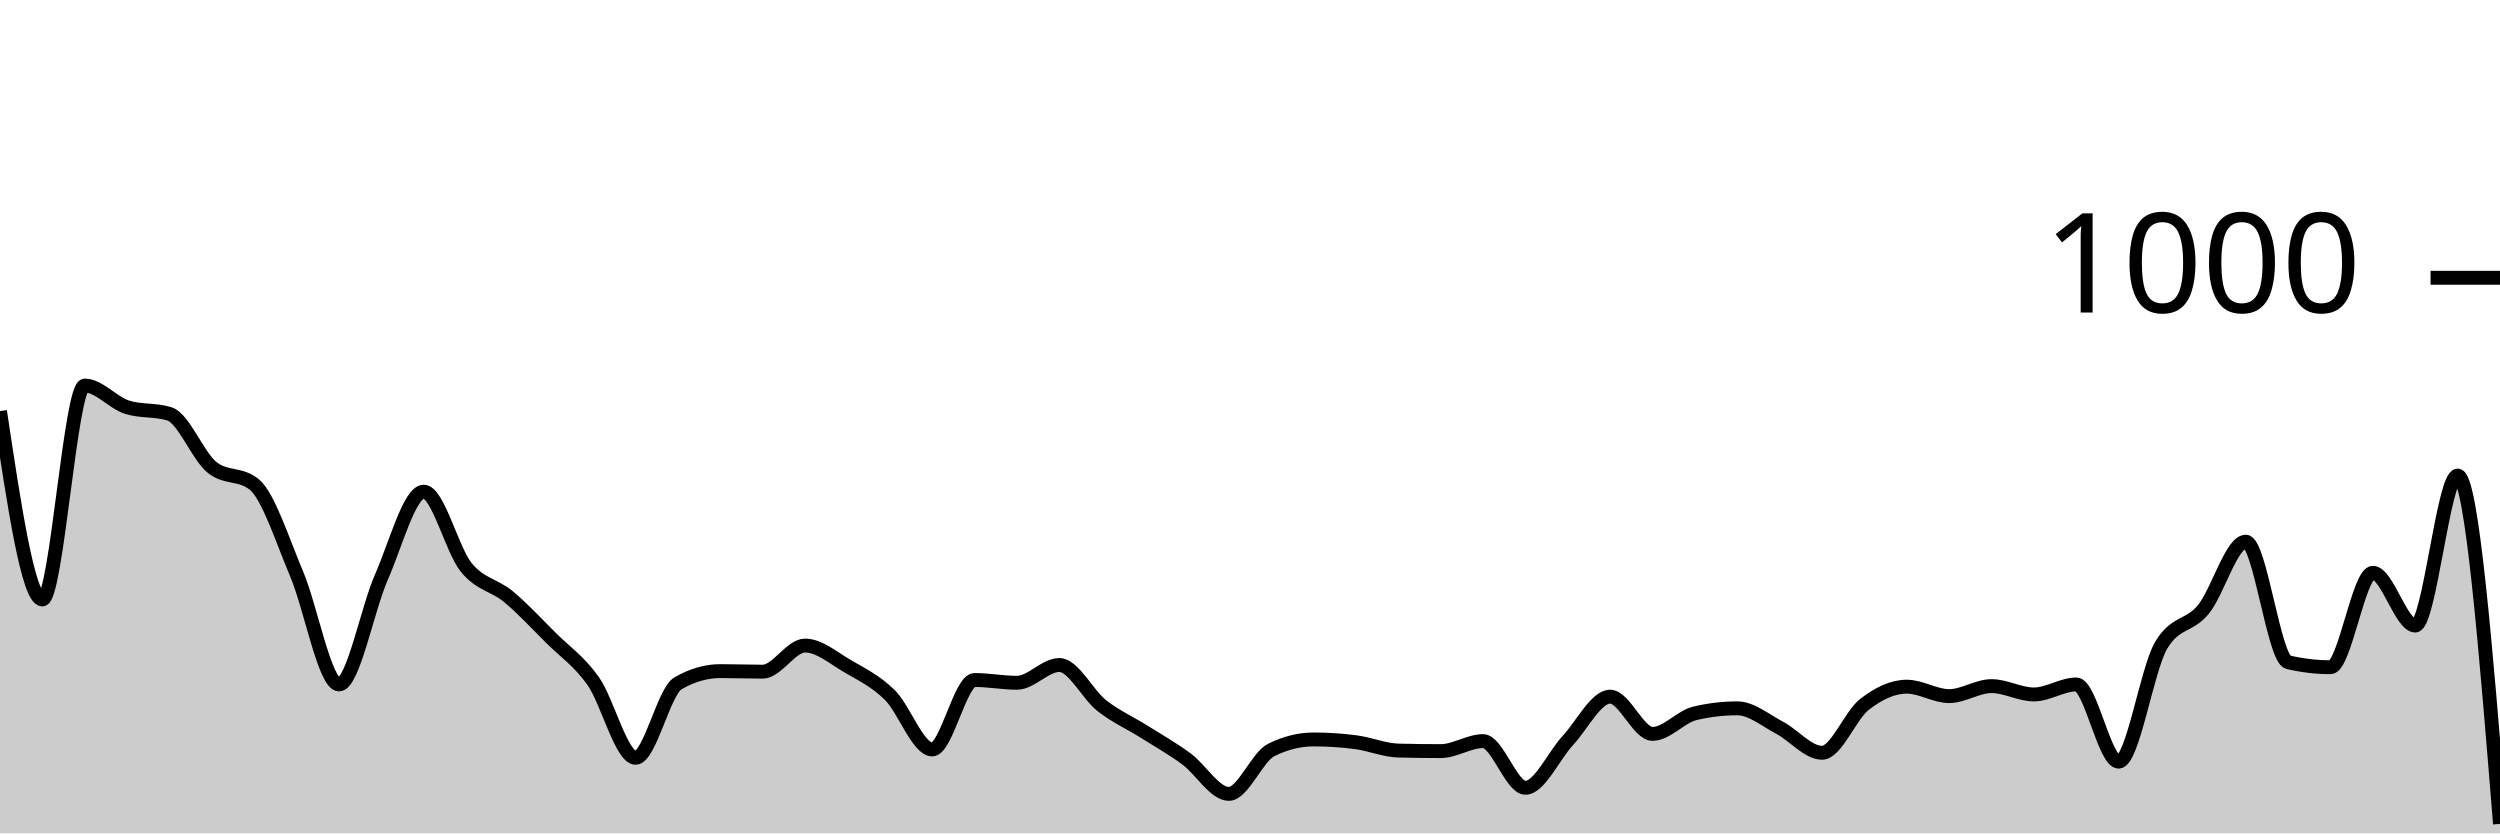
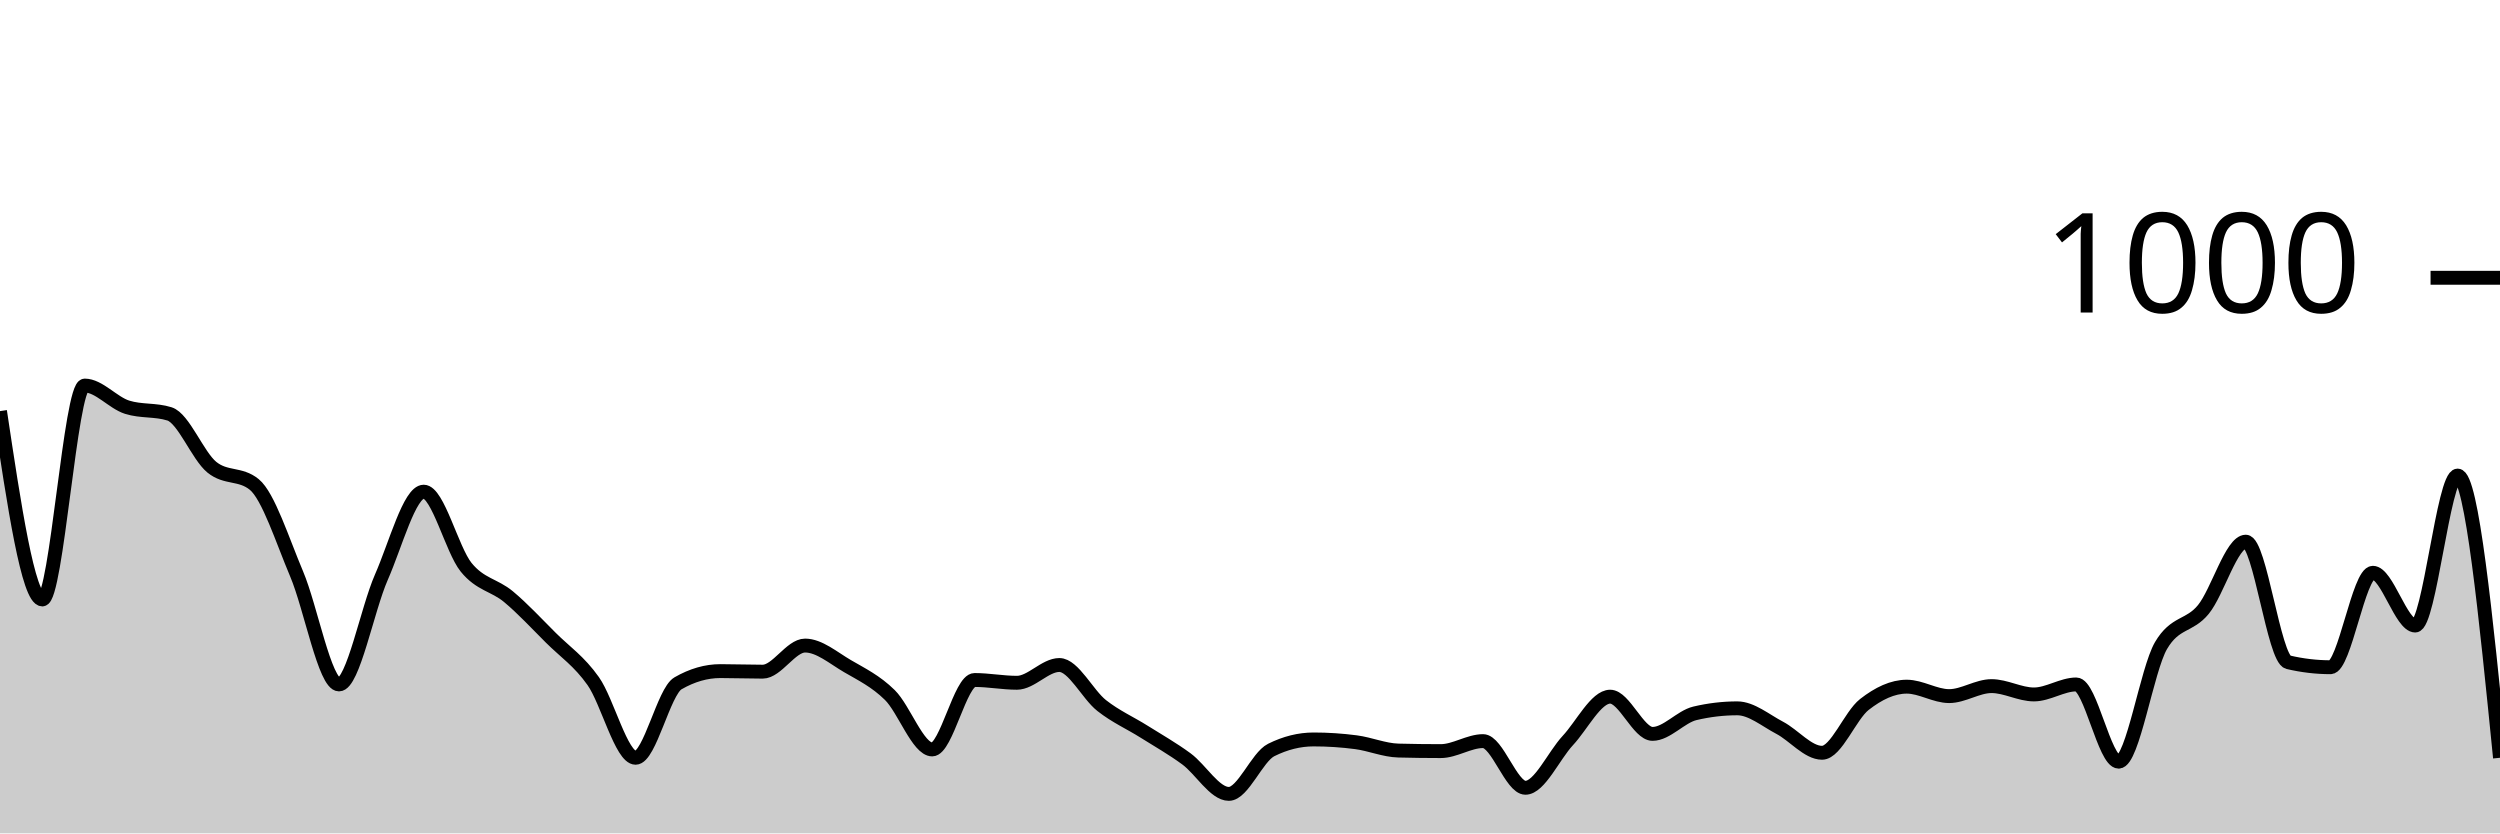
<svg xmlns="http://www.w3.org/2000/svg" viewBox="0 0 180 60">
  <g transform="translate(0,20)">
-     <path class="area" fill="rgba(0, 0, 0, 0.2)" d="M0,9.6C1.017,16.38,2.034,23.16,3.051,23.16C4.068,23.16,5.085,7.76,6.102,7.76C7.119,7.76,8.136,9,9.153,9.32C10.169,9.64,11.186,9.48,12.203,9.8C13.22,10.12,14.237,12.813,15.254,13.64C16.271,14.467,17.288,14.053,18.305,14.88C19.322,15.707,20.339,18.92,21.356,21.32C22.373,23.72,23.39,29.28,24.407,29.28C25.424,29.28,26.441,23.873,27.458,21.56C28.475,19.247,29.492,15.4,30.508,15.4C31.525,15.4,32.542,19.58,33.559,20.84C34.576,22.1,35.593,22.113,36.61,22.96C37.627,23.807,38.644,24.907,39.661,25.92C40.678,26.933,41.695,27.6,42.712,29.04C43.729,30.48,44.746,34.56,45.763,34.56C46.78,34.56,47.797,29.787,48.814,29.2C49.831,28.613,50.847,28.32,51.864,28.32C52.881,28.32,53.898,28.36,54.915,28.36C55.932,28.36,56.949,26.48,57.966,26.48C58.983,26.48,60,27.367,61.017,27.96C62.034,28.553,63.051,29.04,64.068,30.04C65.085,31.04,66.102,33.96,67.119,33.96C68.136,33.96,69.153,28.96,70.169,28.96C71.186,28.96,72.203,29.16,73.22,29.16C74.237,29.16,75.254,27.88,76.271,27.88C77.288,27.88,78.305,30,79.322,30.8C80.339,31.6,81.356,32.04,82.373,32.68C83.39,33.32,84.407,33.893,85.424,34.64C86.441,35.387,87.458,37.16,88.475,37.16C89.492,37.16,90.508,34.507,91.525,34C92.542,33.493,93.559,33.24,94.576,33.24C95.593,33.24,96.61,33.307,97.627,33.44C98.644,33.573,99.661,34.013,100.678,34.04C101.695,34.067,102.712,34.08,103.729,34.08C104.746,34.08,105.763,33.36,106.78,33.36C107.797,33.36,108.814,36.72,109.831,36.72C110.847,36.72,111.864,34.413,112.881,33.32C113.898,32.227,114.915,30.16,115.932,30.16C116.949,30.16,117.966,32.84,118.983,32.84C120,32.84,121.017,31.6,122.034,31.36C123.051,31.12,124.068,31,125.085,31C126.102,31,127.119,31.867,128.136,32.4C129.153,32.933,130.169,34.2,131.186,34.2C132.203,34.2,133.22,31.513,134.237,30.72C135.254,29.927,136.271,29.44,137.288,29.44C138.305,29.44,139.322,30.12,140.339,30.12C141.356,30.12,142.373,29.4,143.39,29.4C144.407,29.4,145.424,30,146.441,30C147.458,30,148.475,29.28,149.492,29.28C150.508,29.28,151.525,34.84,152.542,34.84C153.559,34.84,154.576,28.213,155.593,26.48C156.61,24.747,157.627,25.127,158.644,23.88C159.661,22.633,160.678,19,161.695,19C162.712,19,163.729,27.44,164.746,27.68C165.763,27.92,166.78,28.04,167.797,28.04C168.814,28.04,169.831,21.24,170.847,21.24C171.864,21.24,172.881,25.04,173.898,25.04C174.915,25.04,175.932,14.24,176.949,14.24C177.966,14.24,178.983,26.78,180,39.32L180,40C178.983,40,177.966,40,176.949,40C175.932,40,174.915,40,173.898,40C172.881,40,171.864,40,170.847,40C169.831,40,168.814,40,167.797,40C166.78,40,165.763,40,164.746,40C163.729,40,162.712,40,161.695,40C160.678,40,159.661,40,158.644,40C157.627,40,156.61,40,155.593,40C154.576,40,153.559,40,152.542,40C151.525,40,150.508,40,149.492,40C148.475,40,147.458,40,146.441,40C145.424,40,144.407,40,143.39,40C142.373,40,141.356,40,140.339,40C139.322,40,138.305,40,137.288,40C136.271,40,135.254,40,134.237,40C133.22,40,132.203,40,131.186,40C130.169,40,129.153,40,128.136,40C127.119,40,126.102,40,125.085,40C124.068,40,123.051,40,122.034,40C121.017,40,120,40,118.983,40C117.966,40,116.949,40,115.932,40C114.915,40,113.898,40,112.881,40C111.864,40,110.847,40,109.831,40C108.814,40,107.797,40,106.78,40C105.763,40,104.746,40,103.729,40C102.712,40,101.695,40,100.678,40C99.661,40,98.644,40,97.627,40C96.61,40,95.593,40,94.576,40C93.559,40,92.542,40,91.525,40C90.508,40,89.492,40,88.475,40C87.458,40,86.441,40,85.424,40C84.407,40,83.39,40,82.373,40C81.356,40,80.339,40,79.322,40C78.305,40,77.288,40,76.271,40C75.254,40,74.237,40,73.22,40C72.203,40,71.186,40,70.169,40C69.153,40,68.136,40,67.119,40C66.102,40,65.085,40,64.068,40C63.051,40,62.034,40,61.017,40C60,40,58.983,40,57.966,40C56.949,40,55.932,40,54.915,40C53.898,40,52.881,40,51.864,40C50.847,40,49.831,40,48.814,40C47.797,40,46.78,40,45.763,40C44.746,40,43.729,40,42.712,40C41.695,40,40.678,40,39.661,40C38.644,40,37.627,40,36.61,40C35.593,40,34.576,40,33.559,40C32.542,40,31.525,40,30.508,40C29.492,40,28.475,40,27.458,40C26.441,40,25.424,40,24.407,40C23.39,40,22.373,40,21.356,40C20.339,40,19.322,40,18.305,40C17.288,40,16.271,40,15.254,40C14.237,40,13.22,40,12.203,40C11.186,40,10.169,40,9.153,40C8.136,40,7.119,40,6.102,40C5.085,40,4.068,40,3.051,40C2.034,40,1.017,40,0,40Z" />
-     <path class="line" stroke="black" fill="none" d="M0,9.6C1.017,16.38,2.034,23.16,3.051,23.16C4.068,23.16,5.085,7.76,6.102,7.76C7.119,7.76,8.136,9,9.153,9.32C10.169,9.64,11.186,9.48,12.203,9.8C13.22,10.12,14.237,12.813,15.254,13.64C16.271,14.467,17.288,14.053,18.305,14.88C19.322,15.707,20.339,18.92,21.356,21.32C22.373,23.72,23.39,29.28,24.407,29.28C25.424,29.28,26.441,23.873,27.458,21.56C28.475,19.247,29.492,15.4,30.508,15.4C31.525,15.4,32.542,19.58,33.559,20.84C34.576,22.1,35.593,22.113,36.61,22.96C37.627,23.807,38.644,24.907,39.661,25.92C40.678,26.933,41.695,27.6,42.712,29.04C43.729,30.48,44.746,34.56,45.763,34.56C46.78,34.56,47.797,29.787,48.814,29.2C49.831,28.613,50.847,28.32,51.864,28.32C52.881,28.32,53.898,28.36,54.915,28.36C55.932,28.36,56.949,26.48,57.966,26.48C58.983,26.48,60,27.367,61.017,27.96C62.034,28.553,63.051,29.04,64.068,30.04C65.085,31.04,66.102,33.96,67.119,33.96C68.136,33.96,69.153,28.96,70.169,28.96C71.186,28.96,72.203,29.16,73.22,29.16C74.237,29.16,75.254,27.88,76.271,27.88C77.288,27.88,78.305,30,79.322,30.8C80.339,31.6,81.356,32.04,82.373,32.68C83.39,33.32,84.407,33.893,85.424,34.64C86.441,35.387,87.458,37.16,88.475,37.16C89.492,37.16,90.508,34.507,91.525,34C92.542,33.493,93.559,33.24,94.576,33.24C95.593,33.24,96.61,33.307,97.627,33.44C98.644,33.573,99.661,34.013,100.678,34.04C101.695,34.067,102.712,34.08,103.729,34.08C104.746,34.08,105.763,33.36,106.78,33.36C107.797,33.36,108.814,36.72,109.831,36.72C110.847,36.72,111.864,34.413,112.881,33.32C113.898,32.227,114.915,30.16,115.932,30.16C116.949,30.16,117.966,32.84,118.983,32.84C120,32.84,121.017,31.6,122.034,31.36C123.051,31.12,124.068,31,125.085,31C126.102,31,127.119,31.867,128.136,32.4C129.153,32.933,130.169,34.2,131.186,34.2C132.203,34.2,133.22,31.513,134.237,30.72C135.254,29.927,136.271,29.44,137.288,29.44C138.305,29.44,139.322,30.12,140.339,30.12C141.356,30.12,142.373,29.4,143.39,29.4C144.407,29.4,145.424,30,146.441,30C147.458,30,148.475,29.28,149.492,29.28C150.508,29.28,151.525,34.84,152.542,34.84C153.559,34.84,154.576,28.213,155.593,26.48C156.61,24.747,157.627,25.127,158.644,23.88C159.661,22.633,160.678,19,161.695,19C162.712,19,163.729,27.44,164.746,27.68C165.763,27.92,166.78,28.04,167.797,28.04C168.814,28.04,169.831,21.24,170.847,21.24C171.864,21.24,172.881,25.04,173.898,25.04C174.915,25.04,175.932,14.24,176.949,14.24C177.966,14.24,178.983,26.78,180,39.32" />
+     <path class="area" fill="rgba(0, 0, 0, 0.2)" d="M0,9.6C1.017,16.38,2.034,23.16,3.051,23.16C4.068,23.16,5.085,7.76,6.102,7.76C7.119,7.76,8.136,9,9.153,9.32C10.169,9.64,11.186,9.48,12.203,9.8C13.22,10.12,14.237,12.813,15.254,13.64C16.271,14.467,17.288,14.053,18.305,14.88C19.322,15.707,20.339,18.92,21.356,21.32C22.373,23.72,23.39,29.28,24.407,29.28C25.424,29.28,26.441,23.873,27.458,21.56C28.475,19.247,29.492,15.4,30.508,15.4C31.525,15.4,32.542,19.58,33.559,20.84C34.576,22.1,35.593,22.113,36.61,22.96C37.627,23.807,38.644,24.907,39.661,25.92C40.678,26.933,41.695,27.6,42.712,29.04C43.729,30.48,44.746,34.56,45.763,34.56C46.78,34.56,47.797,29.787,48.814,29.2C49.831,28.613,50.847,28.32,51.864,28.32C52.881,28.32,53.898,28.36,54.915,28.36C55.932,28.36,56.949,26.48,57.966,26.48C58.983,26.48,60,27.367,61.017,27.96C62.034,28.553,63.051,29.04,64.068,30.04C65.085,31.04,66.102,33.96,67.119,33.96C68.136,33.96,69.153,28.96,70.169,28.96C71.186,28.96,72.203,29.16,73.22,29.16C74.237,29.16,75.254,27.88,76.271,27.88C77.288,27.88,78.305,30,79.322,30.8C80.339,31.6,81.356,32.04,82.373,32.68C83.39,33.32,84.407,33.893,85.424,34.64C86.441,35.387,87.458,37.16,88.475,37.16C89.492,37.16,90.508,34.507,91.525,34C92.542,33.493,93.559,33.24,94.576,33.24C95.593,33.24,96.61,33.307,97.627,33.44C98.644,33.573,99.661,34.013,100.678,34.04C101.695,34.067,102.712,34.08,103.729,34.08C104.746,34.08,105.763,33.36,106.78,33.36C107.797,33.36,108.814,36.72,109.831,36.72C110.847,36.72,111.864,34.413,112.881,33.32C113.898,32.227,114.915,30.16,115.932,30.16C116.949,30.16,117.966,32.84,118.983,32.84C120,32.84,121.017,31.6,122.034,31.36C123.051,31.12,124.068,31,125.085,31C126.102,31,127.119,31.867,128.136,32.4C129.153,32.933,130.169,34.2,131.186,34.2C132.203,34.2,133.22,31.513,134.237,30.72C135.254,29.927,136.271,29.44,137.288,29.44C138.305,29.44,139.322,30.12,140.339,30.12C141.356,30.12,142.373,29.4,143.39,29.4C144.407,29.4,145.424,30,146.441,30C147.458,30,148.475,29.28,149.492,29.28C150.508,29.28,151.525,34.84,152.542,34.84C153.559,34.84,154.576,28.213,155.593,26.48C156.61,24.747,157.627,25.127,158.644,23.88C159.661,22.633,160.678,19,161.695,19C162.712,19,163.729,27.44,164.746,27.68C165.763,27.92,166.78,28.04,167.797,28.04C168.814,28.04,169.831,21.24,170.847,21.24C171.864,21.24,172.881,25.04,173.898,25.04C174.915,25.04,175.932,14.24,176.949,14.24C177.966,14.24,178.983,24.4,180,34.56L180,40C178.983,40,177.966,40,176.949,40C175.932,40,174.915,40,173.898,40C172.881,40,171.864,40,170.847,40C169.831,40,168.814,40,167.797,40C166.78,40,165.763,40,164.746,40C163.729,40,162.712,40,161.695,40C160.678,40,159.661,40,158.644,40C157.627,40,156.61,40,155.593,40C154.576,40,153.559,40,152.542,40C151.525,40,150.508,40,149.492,40C148.475,40,147.458,40,146.441,40C145.424,40,144.407,40,143.39,40C142.373,40,141.356,40,140.339,40C139.322,40,138.305,40,137.288,40C136.271,40,135.254,40,134.237,40C133.22,40,132.203,40,131.186,40C130.169,40,129.153,40,128.136,40C127.119,40,126.102,40,125.085,40C124.068,40,123.051,40,122.034,40C121.017,40,120,40,118.983,40C117.966,40,116.949,40,115.932,40C114.915,40,113.898,40,112.881,40C111.864,40,110.847,40,109.831,40C108.814,40,107.797,40,106.78,40C105.763,40,104.746,40,103.729,40C102.712,40,101.695,40,100.678,40C99.661,40,98.644,40,97.627,40C96.61,40,95.593,40,94.576,40C93.559,40,92.542,40,91.525,40C90.508,40,89.492,40,88.475,40C87.458,40,86.441,40,85.424,40C84.407,40,83.39,40,82.373,40C81.356,40,80.339,40,79.322,40C78.305,40,77.288,40,76.271,40C75.254,40,74.237,40,73.22,40C72.203,40,71.186,40,70.169,40C69.153,40,68.136,40,67.119,40C66.102,40,65.085,40,64.068,40C63.051,40,62.034,40,61.017,40C60,40,58.983,40,57.966,40C56.949,40,55.932,40,54.915,40C53.898,40,52.881,40,51.864,40C50.847,40,49.831,40,48.814,40C47.797,40,46.78,40,45.763,40C44.746,40,43.729,40,42.712,40C41.695,40,40.678,40,39.661,40C38.644,40,37.627,40,36.61,40C35.593,40,34.576,40,33.559,40C32.542,40,31.525,40,30.508,40C29.492,40,28.475,40,27.458,40C26.441,40,25.424,40,24.407,40C23.39,40,22.373,40,21.356,40C20.339,40,19.322,40,18.305,40C17.288,40,16.271,40,15.254,40C14.237,40,13.22,40,12.203,40C11.186,40,10.169,40,9.153,40C8.136,40,7.119,40,6.102,40C5.085,40,4.068,40,3.051,40C2.034,40,1.017,40,0,40Z" />
+     <path class="line" stroke="black" fill="none" d="M0,9.6C1.017,16.38,2.034,23.16,3.051,23.16C4.068,23.16,5.085,7.76,6.102,7.76C7.119,7.76,8.136,9,9.153,9.32C10.169,9.64,11.186,9.48,12.203,9.8C13.22,10.12,14.237,12.813,15.254,13.64C16.271,14.467,17.288,14.053,18.305,14.88C19.322,15.707,20.339,18.92,21.356,21.32C22.373,23.72,23.39,29.28,24.407,29.28C25.424,29.28,26.441,23.873,27.458,21.56C28.475,19.247,29.492,15.4,30.508,15.4C31.525,15.4,32.542,19.58,33.559,20.84C34.576,22.1,35.593,22.113,36.61,22.96C37.627,23.807,38.644,24.907,39.661,25.92C40.678,26.933,41.695,27.6,42.712,29.04C43.729,30.48,44.746,34.56,45.763,34.56C46.78,34.56,47.797,29.787,48.814,29.2C49.831,28.613,50.847,28.32,51.864,28.32C52.881,28.32,53.898,28.36,54.915,28.36C55.932,28.36,56.949,26.48,57.966,26.48C58.983,26.48,60,27.367,61.017,27.96C62.034,28.553,63.051,29.04,64.068,30.04C65.085,31.04,66.102,33.96,67.119,33.96C68.136,33.96,69.153,28.96,70.169,28.96C71.186,28.96,72.203,29.16,73.22,29.16C74.237,29.16,75.254,27.88,76.271,27.88C77.288,27.88,78.305,30,79.322,30.8C80.339,31.6,81.356,32.04,82.373,32.68C83.39,33.32,84.407,33.893,85.424,34.64C86.441,35.387,87.458,37.16,88.475,37.16C89.492,37.16,90.508,34.507,91.525,34C92.542,33.493,93.559,33.24,94.576,33.24C95.593,33.24,96.61,33.307,97.627,33.44C98.644,33.573,99.661,34.013,100.678,34.04C101.695,34.067,102.712,34.08,103.729,34.08C104.746,34.08,105.763,33.36,106.78,33.36C107.797,33.36,108.814,36.72,109.831,36.72C110.847,36.72,111.864,34.413,112.881,33.32C113.898,32.227,114.915,30.16,115.932,30.16C116.949,30.16,117.966,32.84,118.983,32.84C120,32.84,121.017,31.6,122.034,31.36C123.051,31.12,124.068,31,125.085,31C126.102,31,127.119,31.867,128.136,32.4C129.153,32.933,130.169,34.2,131.186,34.2C132.203,34.2,133.22,31.513,134.237,30.72C135.254,29.927,136.271,29.44,137.288,29.44C138.305,29.44,139.322,30.12,140.339,30.12C141.356,30.12,142.373,29.4,143.39,29.4C144.407,29.4,145.424,30,146.441,30C147.458,30,148.475,29.28,149.492,29.28C150.508,29.28,151.525,34.84,152.542,34.84C153.559,34.84,154.576,28.213,155.593,26.48C156.61,24.747,157.627,25.127,158.644,23.88C159.661,22.633,160.678,19,161.695,19C162.712,19,163.729,27.44,164.746,27.68C165.763,27.92,166.78,28.04,167.797,28.04C168.814,28.04,169.831,21.24,170.847,21.24C171.864,21.24,172.881,25.04,173.898,25.04C174.915,25.04,175.932,14.24,176.949,14.24C177.966,14.24,178.983,24.4,180,34.56" />
    <path class="axis-ceiling" stroke-width="1" stroke="black" fill="none" d="M175,0L180,0" />
    <text class="axis-ceiling-label" font-family="sans-serif" text-anchor="end" font-size="10px" x="170" y="2.5">1000</text>
  </g>
</svg>
